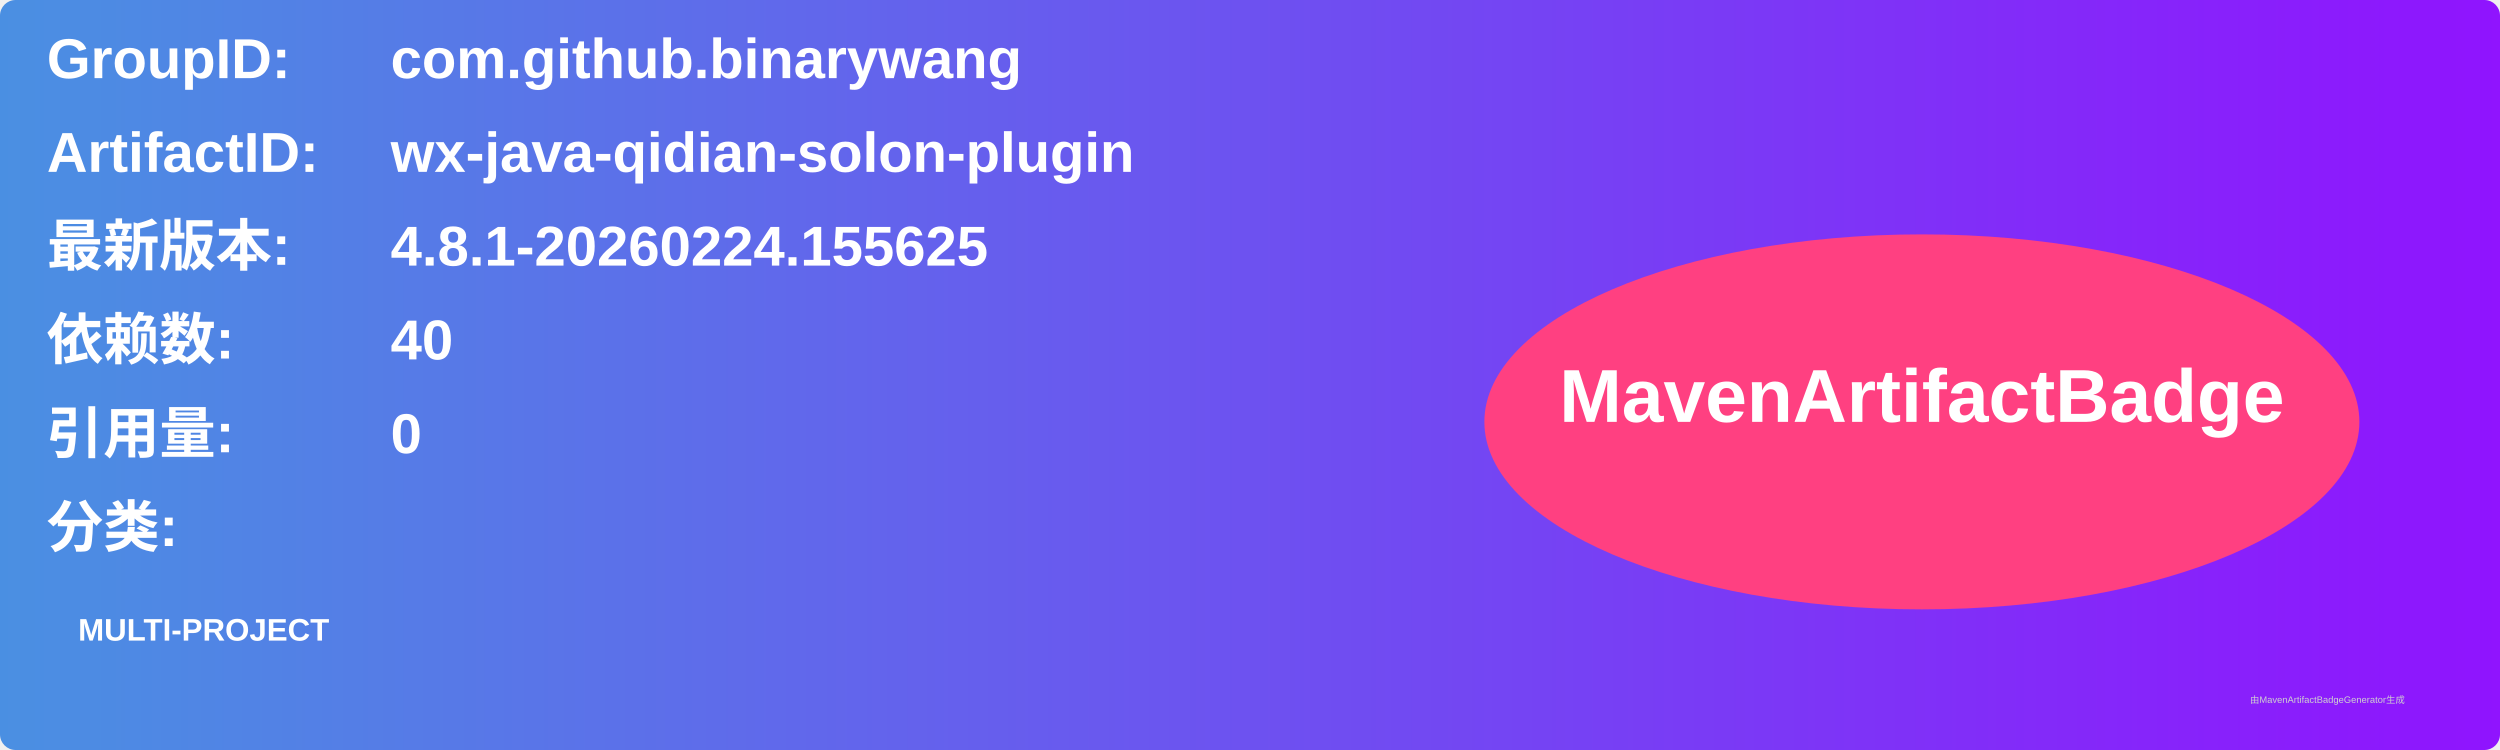
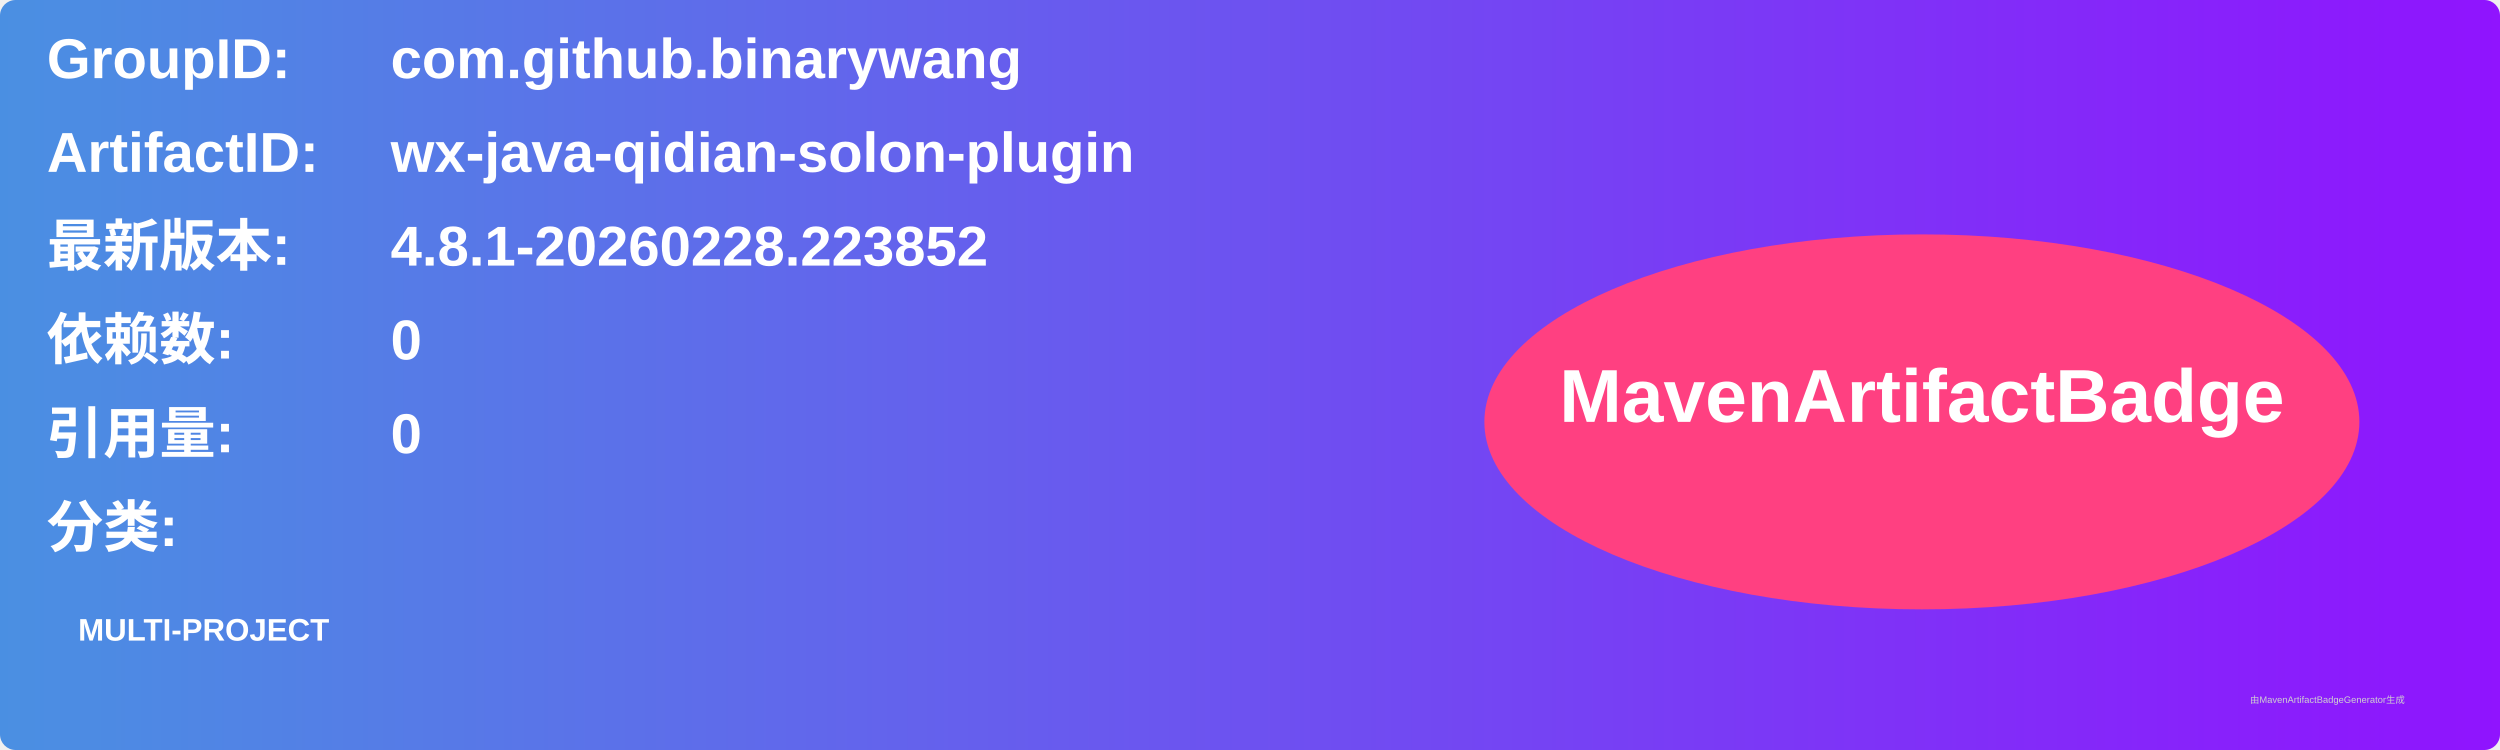
<svg xmlns="http://www.w3.org/2000/svg" width="800" height="240" viewBox="0 0 800 240">
  <linearGradient id="grad" x1="0%" y1="0%" x2="100%" y2="0%">
    <stop offset="0%" stop-color="#4a90e2" />
    <stop offset="100%" stop-color="#9013fe" />
  </linearGradient>
  <rect width="100%" height="100%" rx="5" ry="5" fill="url(#grad)" />
  <g transform="translate(15, 15)">
    <text x="0" y="10" font-family="Arial" font-size="18" fill="white" font-weight="bold" width="260">GroupID:</text>
    <text x="110" y="10" font-family="Arial" font-size="18" fill="white" font-weight="bold" width="460">com.github.binarywang</text>
    <text x="0" y="40" font-family="Arial" font-size="18" fill="white" font-weight="bold" width="260">ArtifactID:</text>
    <text x="110" y="40" font-family="Arial" font-size="18" fill="white" font-weight="bold" width="460">wx-java-qidian-solon-plugin</text>
    <text x="0" y="70" font-family="Arial" font-size="18" fill="white" font-weight="bold">最新版本:</text>
    <text x="110" y="70" font-family="Arial" font-size="18" fill="white" font-weight="bold">
-       <tspan font-weight="bold">4.8.1-20260224.155625</tspan>
+       <tspan font-weight="bold">4.8.1-20260228.223852</tspan>
    </text>
    <text x="0" y="100" font-family="Arial" font-size="18" fill="white" font-weight="bold">依赖数: </text>
    <text x="110" y="100" font-family="Arial" font-size="18" fill="white">
-       <tspan font-weight="bold">40</tspan>
+       <tspan font-weight="bold">0</tspan>
    </text>
    <text x="0" y="130" font-family="Arial" font-size="18" fill="white" font-weight="bold">引用量: </text>
    <text x="110" y="130" font-family="Arial" font-size="18" fill="white">
      <tspan font-weight="bold">0</tspan>
    </text>
    <text x="0" y="160" font-family="Arial" font-size="18" fill="white" font-weight="bold">分类:</text>
    <text x="10" y="190" font-family="Arial" font-size="10" fill="white">
      <tspan font-weight="bold">MULTI-PROJECT</tspan>
    </text>
    <ellipse cx="600" cy="120" rx="140" ry="60" fill="#ff4081" />
    <text x="600" y="120" text-anchor="middle" font-family="Arial" font-size="24" fill="white" font-weight="bold">MavenArtifactBadge</text>
  </g>
  <text x="720" y="225" font-family="Arial" font-size="3" fill="#d0d0d0">由MavenArtifactBadgeGenerator生成</text>
</svg>
